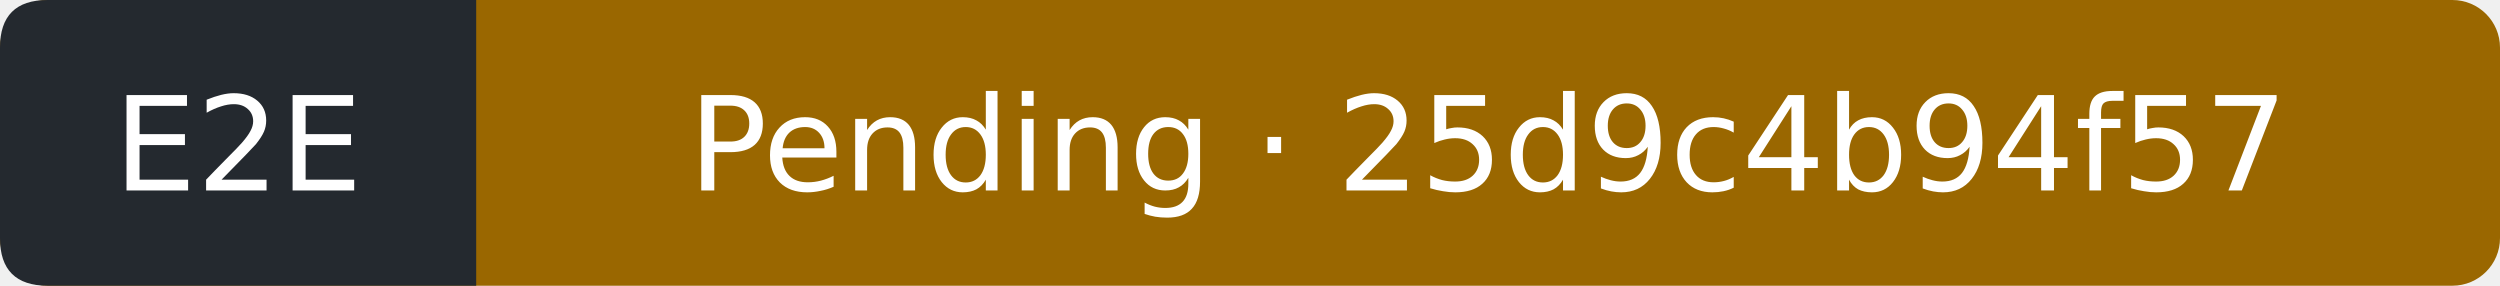
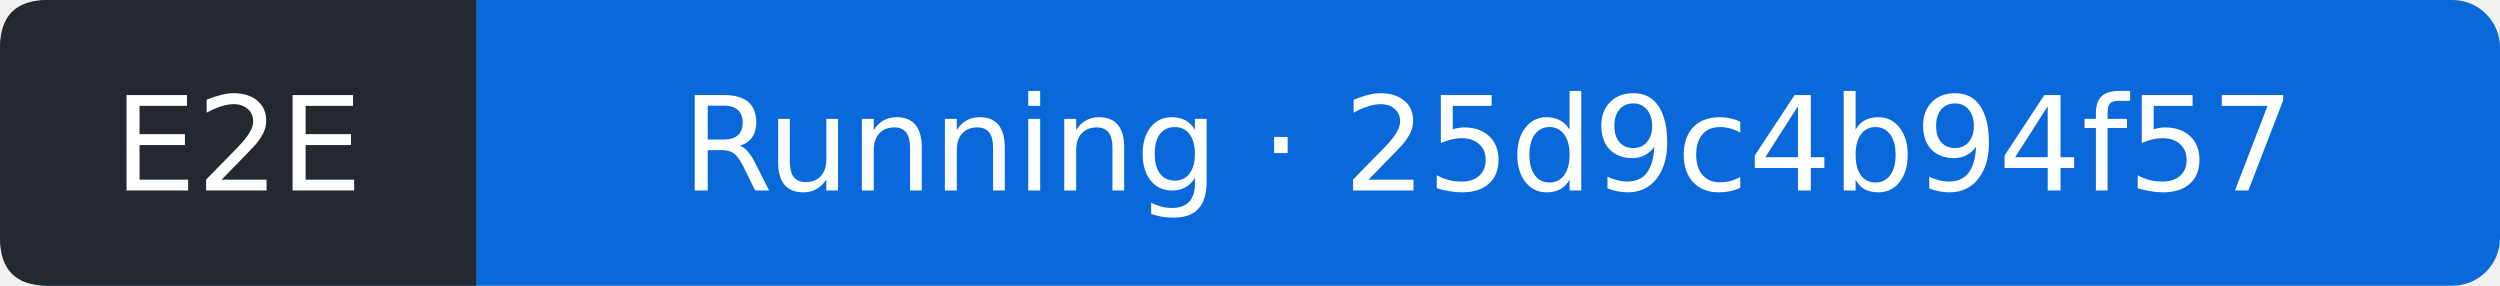
- <svg xmlns="http://www.w3.org/2000/svg" width="210" height="24" viewBox="0 0 210 24" role="img" aria-label="E2E: Pending; covered commit 25d9c4b94f57a0533524c0c428ff91c8b1a1563f; observed 2026-10-11T09:04:07Z">
-   <rect width="210" height="24" rx="4" fill="#9a6700" />
+ <svg xmlns="http://www.w3.org/2000/svg" width="210" height="24" viewBox="0 0 210 24" role="img" aria-label="E2E: Running; covered commit 25d9c4b94f57a0533524c0c428ff91c8b1a1563f; observed 2026-10-11T09:11:25Z">
+   <rect width="210" height="24" rx="4" fill="#0969da" />
  <path d="M4 0H40V24H4Q0 24 0 20V4Q0 0 4 0" fill="#24292f" />
  <g fill="#fff" text-anchor="middle" font-family="Verdana,DejaVu Sans,sans-serif" font-size="11">
    <text x="20" y="16">E2E</text>
-     <text x="125" y="16">Pending · 25d9c4b94f57</text>
+     <text x="125" y="16">Running · 25d9c4b94f57</text>
  </g>
</svg>
